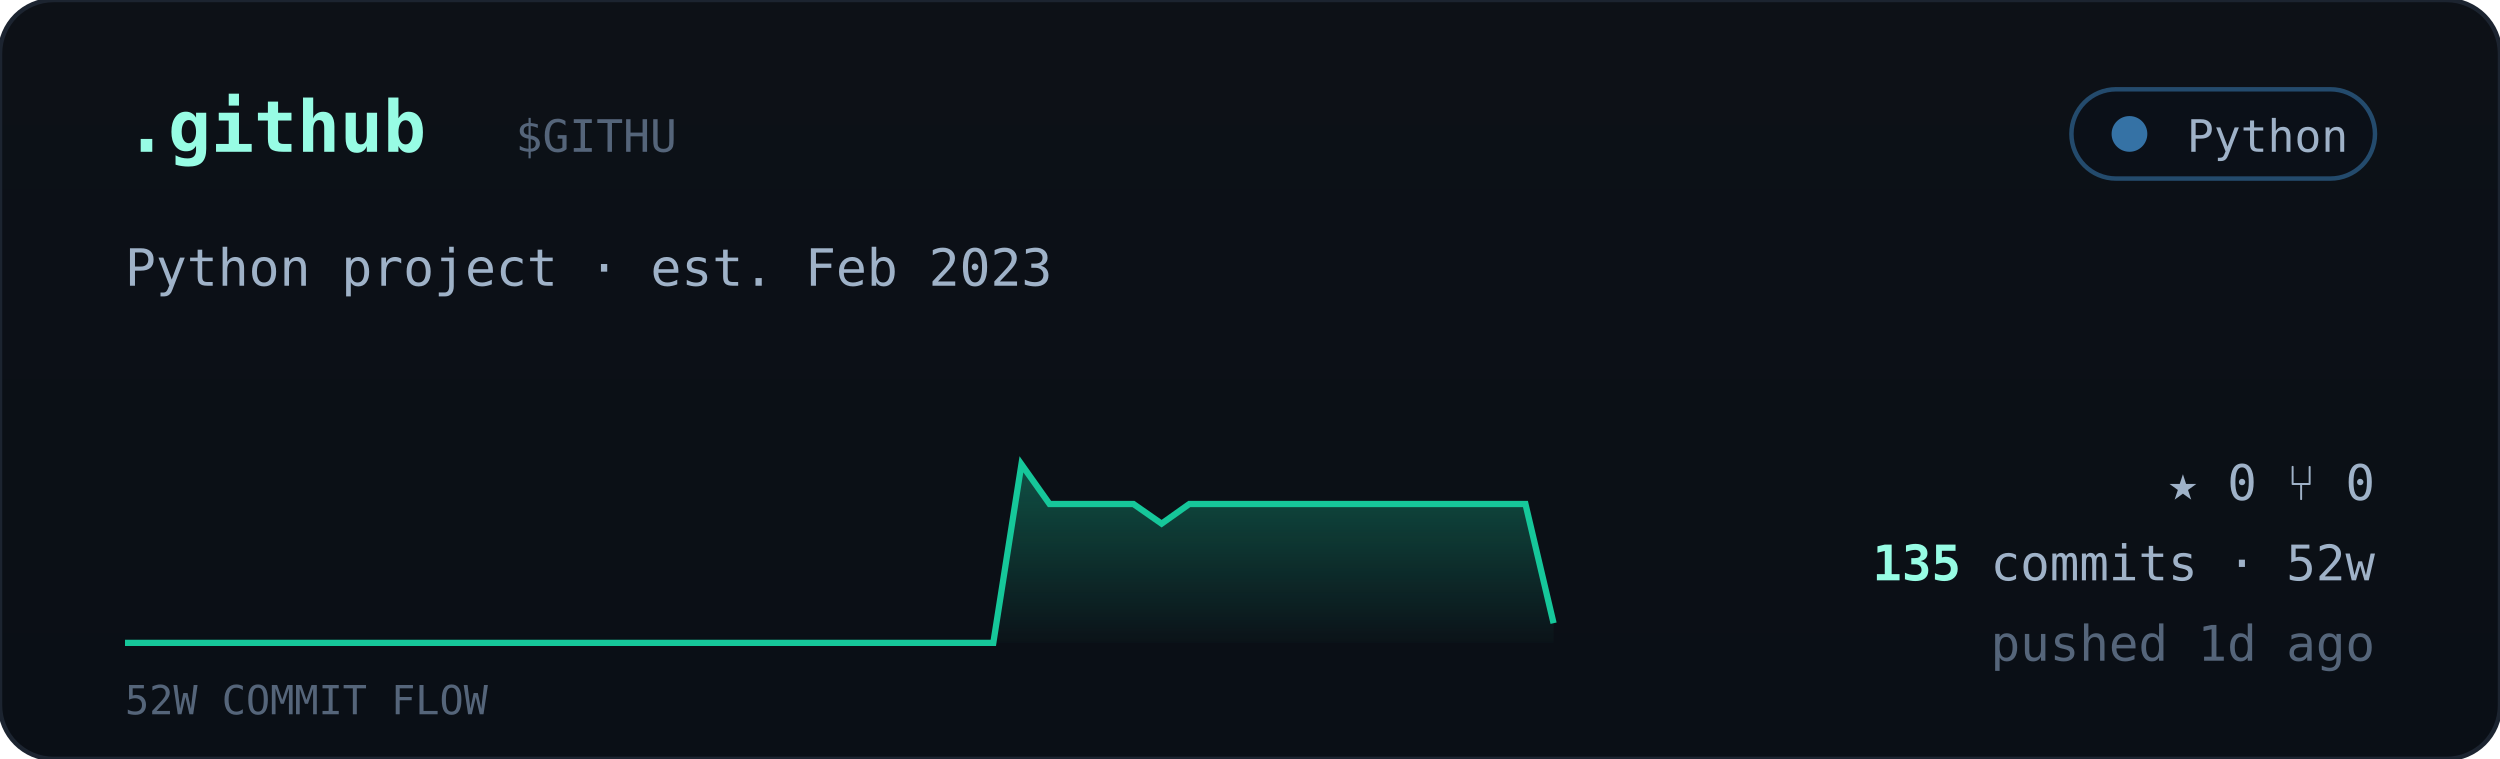
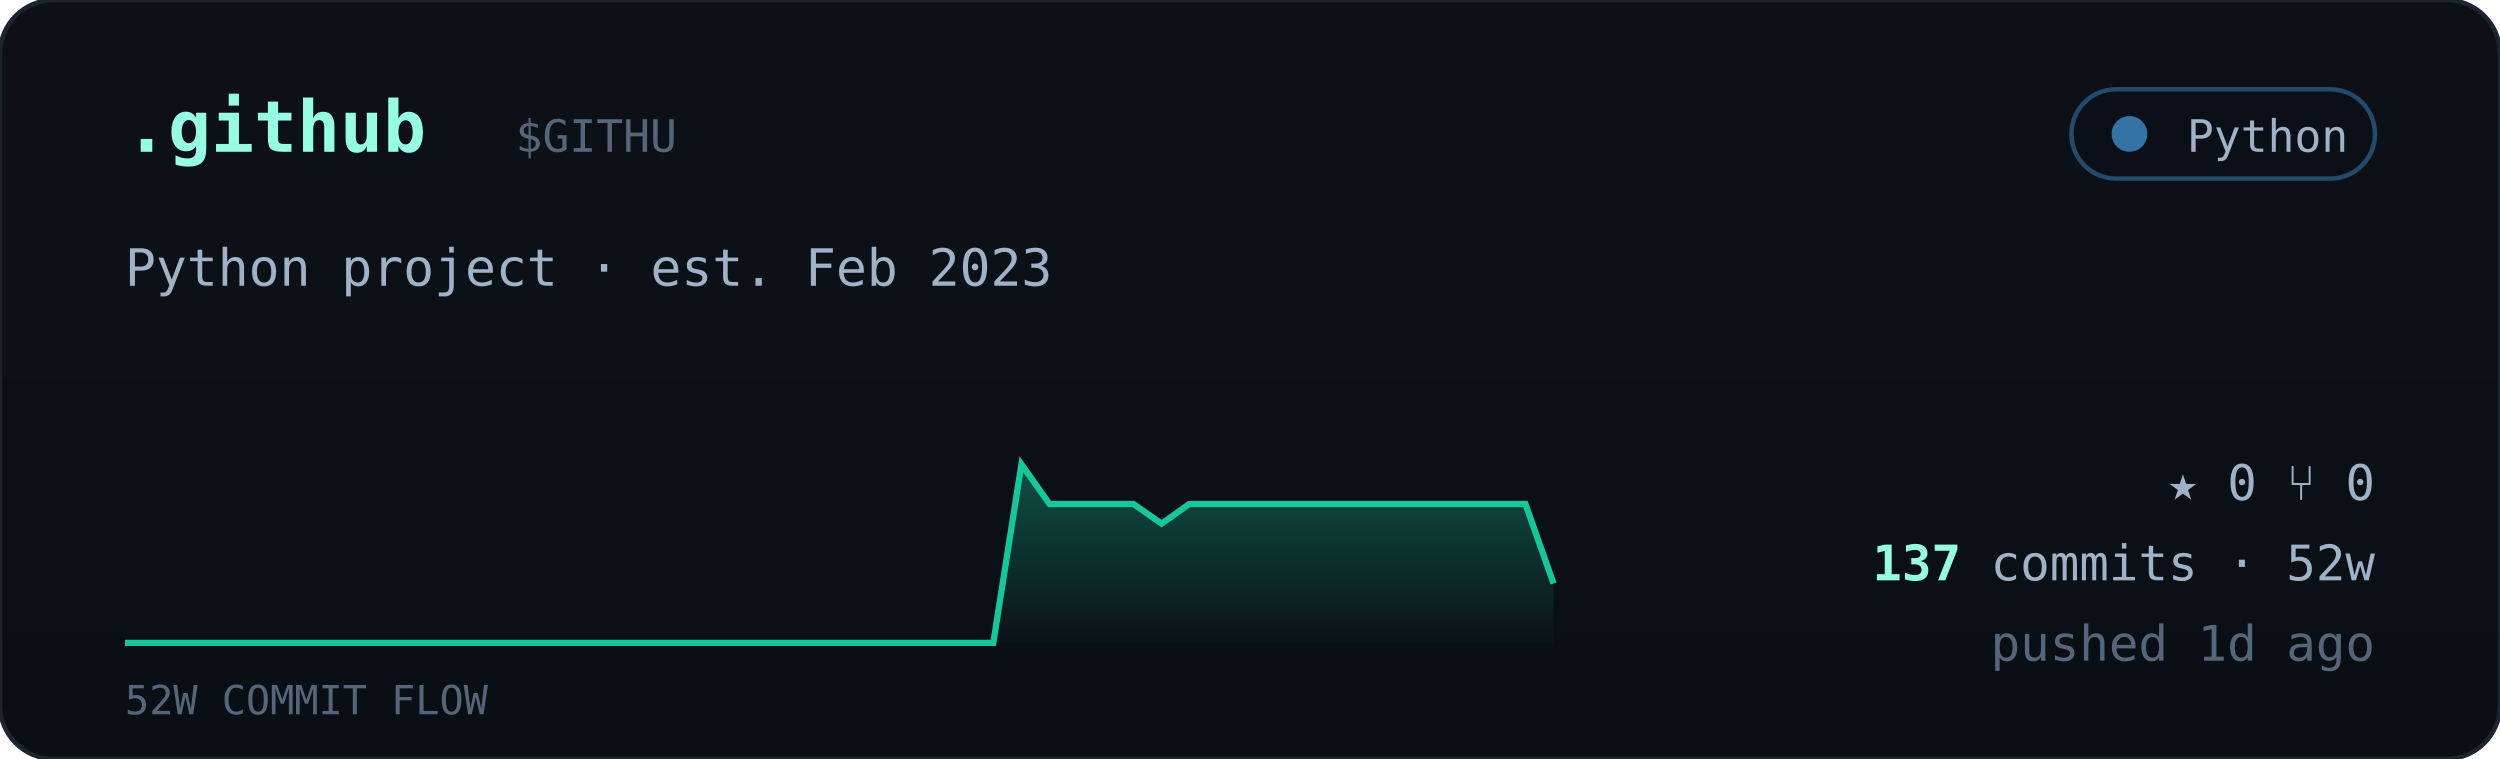
<svg xmlns="http://www.w3.org/2000/svg" viewBox="0 0 560 170" width="560" font-family="ui-monospace,'JetBrains Mono','SF Mono',Menlo,Consolas,monospace">
  <defs>
    <linearGradient id="cardbg" x1="0" y1="0" x2="0" y2="1">
      <stop offset="0" stop-color="#0d1117" />
      <stop offset="1" stop-color="#0a0f16" />
    </linearGradient>
    <linearGradient id="sparkfill" x1="0" y1="0" x2="0" y2="1">
      <stop offset="0" stop-color="#16c79a" stop-opacity="0.35" />
      <stop offset="1" stop-color="#16c79a" stop-opacity="0.02" />
    </linearGradient>
  </defs>
  <rect width="560" height="170" rx="12" fill="url(#cardbg)" stroke="#1c2430" />
  <text x="28" y="34" font-size="16" font-weight="700" fill="#97fce4">.github</text>
  <text x="115.5" y="34" font-size="10" fill="#55657a">$GITHU</text>
  <g>
    <rect x="464" y="20" width="68" height="20" rx="10" fill="#0b1018" stroke="#3572A5" stroke-opacity="0.6" />
    <circle cx="477" cy="30" r="4" fill="#3572A5" />
    <text x="526" y="34" text-anchor="end" font-size="10" fill="#9fb2c8">Python</text>
  </g>
  <text x="28" y="64" font-size="11.5" fill="#9fb2c8">Python project · est. Feb 2023</text>
-   <polygon points="28,144 28.0,144.0 34.3,144.0 40.5,144.0 46.8,144.0 53.1,144.0 59.4,144.0 65.6,144.0 71.9,144.0 78.2,144.0 84.5,144.0 90.7,144.0 97.0,144.0 103.3,144.0 109.6,144.0 115.8,144.0 122.1,144.0 128.4,144.0 134.7,144.0 140.9,144.0 147.2,144.0 153.5,144.0 159.8,144.0 166.0,144.0 172.3,144.0 178.6,144.0 184.9,144.0 191.1,144.0 197.4,144.0 203.7,144.0 210.0,144.0 216.2,144.0 222.5,144.0 228.8,104.0 235.1,112.9 241.3,112.9 247.6,112.9 253.9,112.9 260.2,117.3 266.4,112.9 272.7,112.9 279.0,112.9 285.3,112.9 291.5,112.9 297.8,112.9 304.1,112.9 310.4,112.9 316.6,112.9 322.9,112.9 329.2,112.9 335.5,112.9 341.7,112.9 348.0,139.6 348,144" fill="url(#sparkfill)" />
-   <polyline points="28.0,144.0 34.3,144.0 40.5,144.0 46.8,144.0 53.1,144.0 59.4,144.0 65.6,144.0 71.9,144.0 78.2,144.0 84.5,144.0 90.7,144.0 97.0,144.0 103.3,144.0 109.6,144.0 115.8,144.0 122.1,144.0 128.4,144.0 134.7,144.0 140.9,144.0 147.2,144.0 153.5,144.0 159.8,144.0 166.0,144.0 172.3,144.0 178.6,144.0 184.9,144.0 191.1,144.0 197.4,144.0 203.7,144.0 210.0,144.0 216.2,144.0 222.5,144.0 228.8,104.0 235.1,112.9 241.3,112.9 247.6,112.9 253.9,112.9 260.2,117.3 266.4,112.9 272.7,112.9 279.0,112.9 285.3,112.9 291.5,112.9 297.8,112.9 304.1,112.9 310.4,112.9 316.6,112.9 322.9,112.9 329.2,112.9 335.5,112.9 341.7,112.9 348.0,139.6" fill="none" stroke="#16c79a" stroke-width="1.4" />
+   <polygon points="28,144 28.0,144.0 34.3,144.0 40.5,144.0 46.8,144.0 53.1,144.0 59.4,144.0 65.6,144.0 71.9,144.0 78.2,144.0 84.5,144.0 90.7,144.0 97.0,144.0 103.3,144.0 109.6,144.0 115.8,144.0 122.1,144.0 128.4,144.0 134.7,144.0 140.9,144.0 147.2,144.0 153.5,144.0 159.8,144.0 166.0,144.0 172.3,144.0 178.6,144.0 184.9,144.0 191.1,144.0 197.4,144.0 203.7,144.0 210.0,144.0 216.2,144.0 222.5,144.0 228.8,104.0 235.1,112.9 241.3,112.9 247.6,112.9 253.9,112.9 260.2,117.3 266.4,112.9 272.7,112.9 279.0,112.9 285.3,112.9 291.5,112.9 297.8,112.9 304.1,112.9 310.4,112.9 316.6,112.9 322.9,112.9 329.2,112.9 335.5,112.9 341.7,112.9 348.0,130.7 348,144" fill="url(#sparkfill)" />
+   <polyline points="28.0,144.0 34.3,144.0 40.5,144.0 46.8,144.0 53.1,144.0 59.4,144.0 65.6,144.0 71.9,144.0 78.2,144.0 84.5,144.0 90.7,144.0 97.0,144.0 103.3,144.0 109.6,144.0 115.8,144.0 122.1,144.0 128.4,144.0 134.7,144.0 140.9,144.0 147.2,144.0 153.5,144.0 159.8,144.0 166.0,144.0 172.3,144.0 178.6,144.0 184.9,144.0 191.1,144.0 197.4,144.0 203.7,144.0 210.0,144.0 216.2,144.0 222.5,144.0 228.8,104.0 235.1,112.9 241.3,112.9 247.6,112.9 253.9,112.9 260.2,117.3 266.4,112.9 272.7,112.9 279.0,112.9 285.3,112.9 291.5,112.9 297.8,112.9 304.1,112.9 310.4,112.9 316.6,112.9 322.9,112.9 329.2,112.9 335.5,112.9 341.7,112.9 348.0,130.7" fill="none" stroke="#16c79a" stroke-width="1.4" />
  <text x="28" y="160" font-size="9" fill="#55657a">52W COMMIT FLOW</text>
  <g font-size="11" fill="#9fb2c8">
    <text x="532" y="112" text-anchor="end">★ 0   ⑂ 0</text>
    <text x="532" y="130" text-anchor="end">
-       <tspan fill="#97fce4" font-weight="700">135</tspan> commits · 52w</text>
+       <tspan fill="#97fce4" font-weight="700">137</tspan> commits · 52w</text>
    <text x="532" y="148" text-anchor="end" fill="#55657a">pushed 1d ago</text>
  </g>
</svg>
